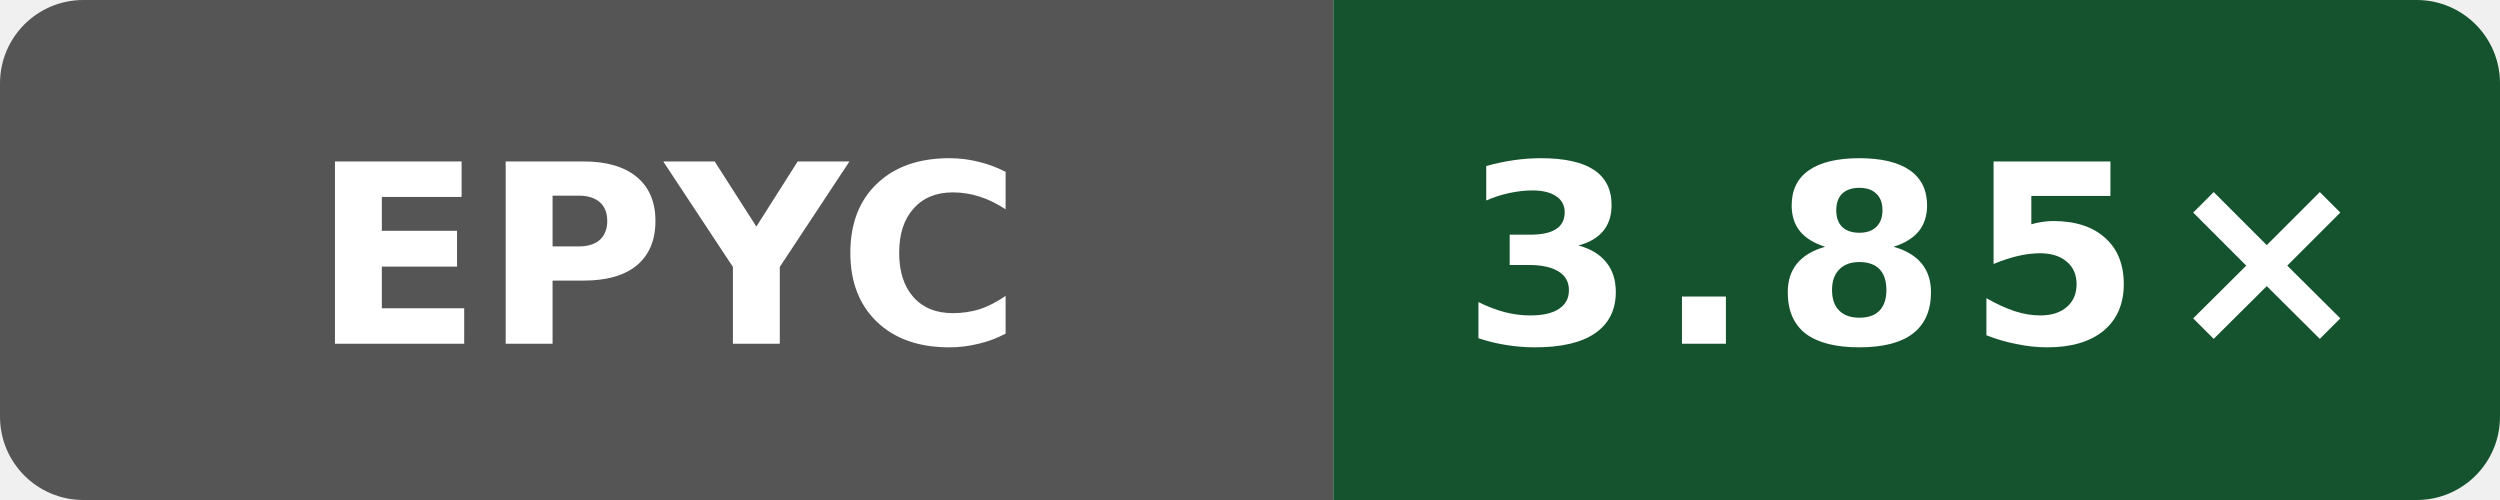
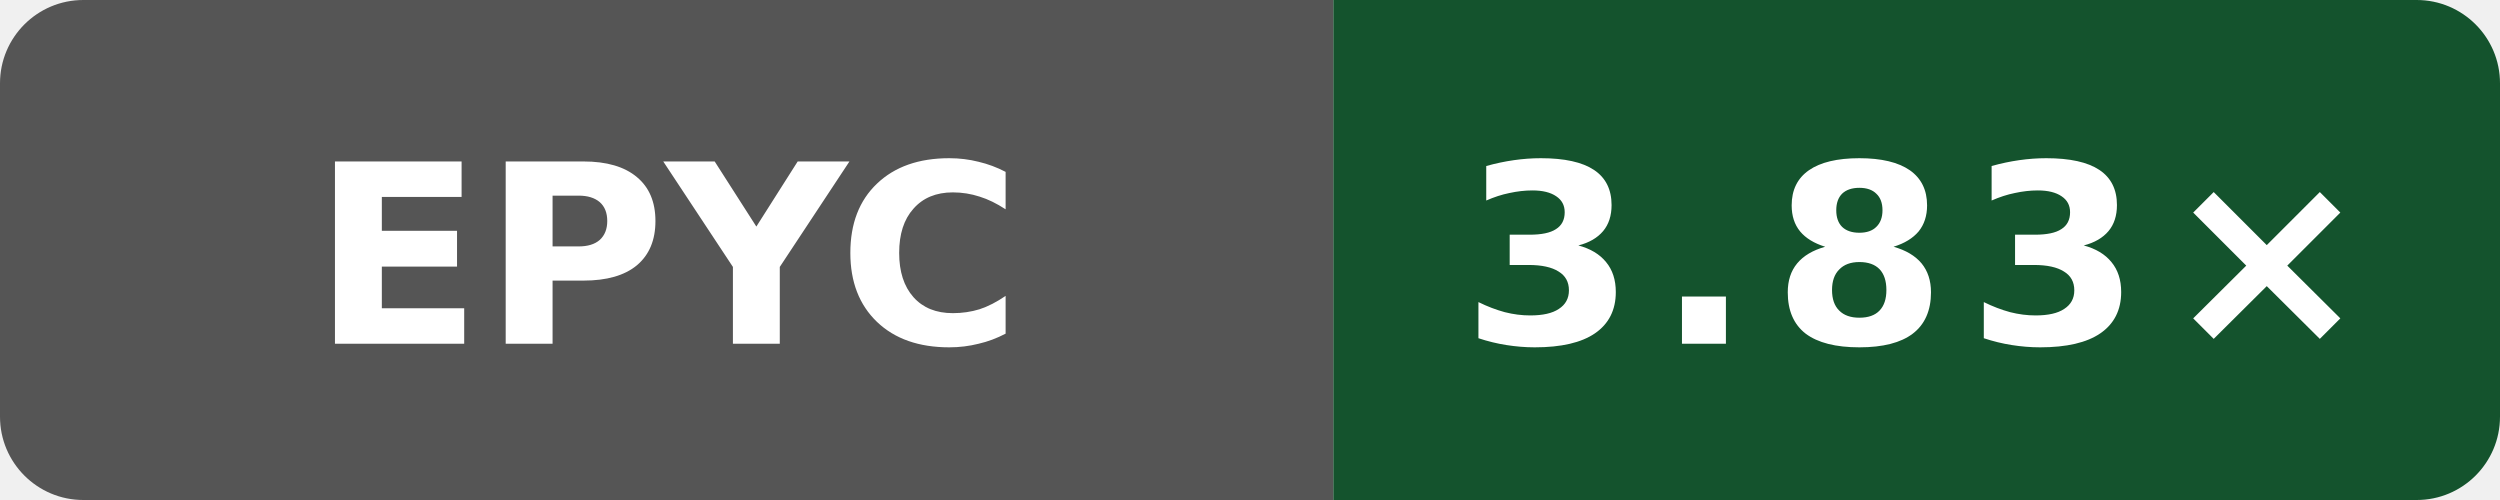
- <svg xmlns="http://www.w3.org/2000/svg" data-original-label="godot build-gcc; AMD EPYC 9V74 80-Core Processor; revision a0ff7d04a7ed4d67461b0912fca4a4fa7e055d74" data-original-message="3.85×" width="120" height="24" viewBox="0 0 120 24" role="img" aria-label="godot build-gcc; AMD EPYC 9V74 80-Core Processor; revision a0ff7d04a7ed4d67461b0912fca4a4fa7e055d74; measured a0ff7d04a7ed4d67461b0912fca4a4fa7e055d74; 5 commits behind main: 3.85×">
+ <svg xmlns="http://www.w3.org/2000/svg" data-original-label="godot build-gcc; AMD EPYC 9V45 96-Core Processor; revision 1ddd7507ee861649d43d1e72dcde7bb17a85a691" data-original-message="3.83×" width="120" height="24" viewBox="0 0 120 24" role="img" aria-label="godot build-gcc; AMD EPYC 9V45 96-Core Processor; revision 1ddd7507ee861649d43d1e72dcde7bb17a85a691; measured 1ddd7507ee861649d43d1e72dcde7bb17a85a691; 0 commits behind main: 3.83×">
  <defs>
    <clipPath id="badge">
      <rect width="120" height="24" rx="4" />
    </clipPath>
  </defs>
  <g clip-path="url(#badge)">
    <rect width="64" height="24" fill="#555" />
    <rect x="64" width="56" height="24" fill="#14532d" />
  </g>
  <text x="32" y="16.5" fill="#fff" text-anchor="middle" font-family="Verdana,Geneva,DejaVu Sans,sans-serif" font-size="12" font-weight="700" textLength="31" lengthAdjust="spacingAndGlyphs">EPYC</text>
-   <text x="92" y="16.5" fill="#fff" text-anchor="middle" font-family="Verdana,Geneva,DejaVu Sans,sans-serif" font-size="12" font-weight="700" letter-spacing="1" textLength="39" lengthAdjust="spacingAndGlyphs">3.85×</text>
+   <text x="92" y="16.5" fill="#fff" text-anchor="middle" font-family="Verdana,Geneva,DejaVu Sans,sans-serif" font-size="12" font-weight="700" letter-spacing="1" textLength="39" lengthAdjust="spacingAndGlyphs">3.83×</text>
</svg>
